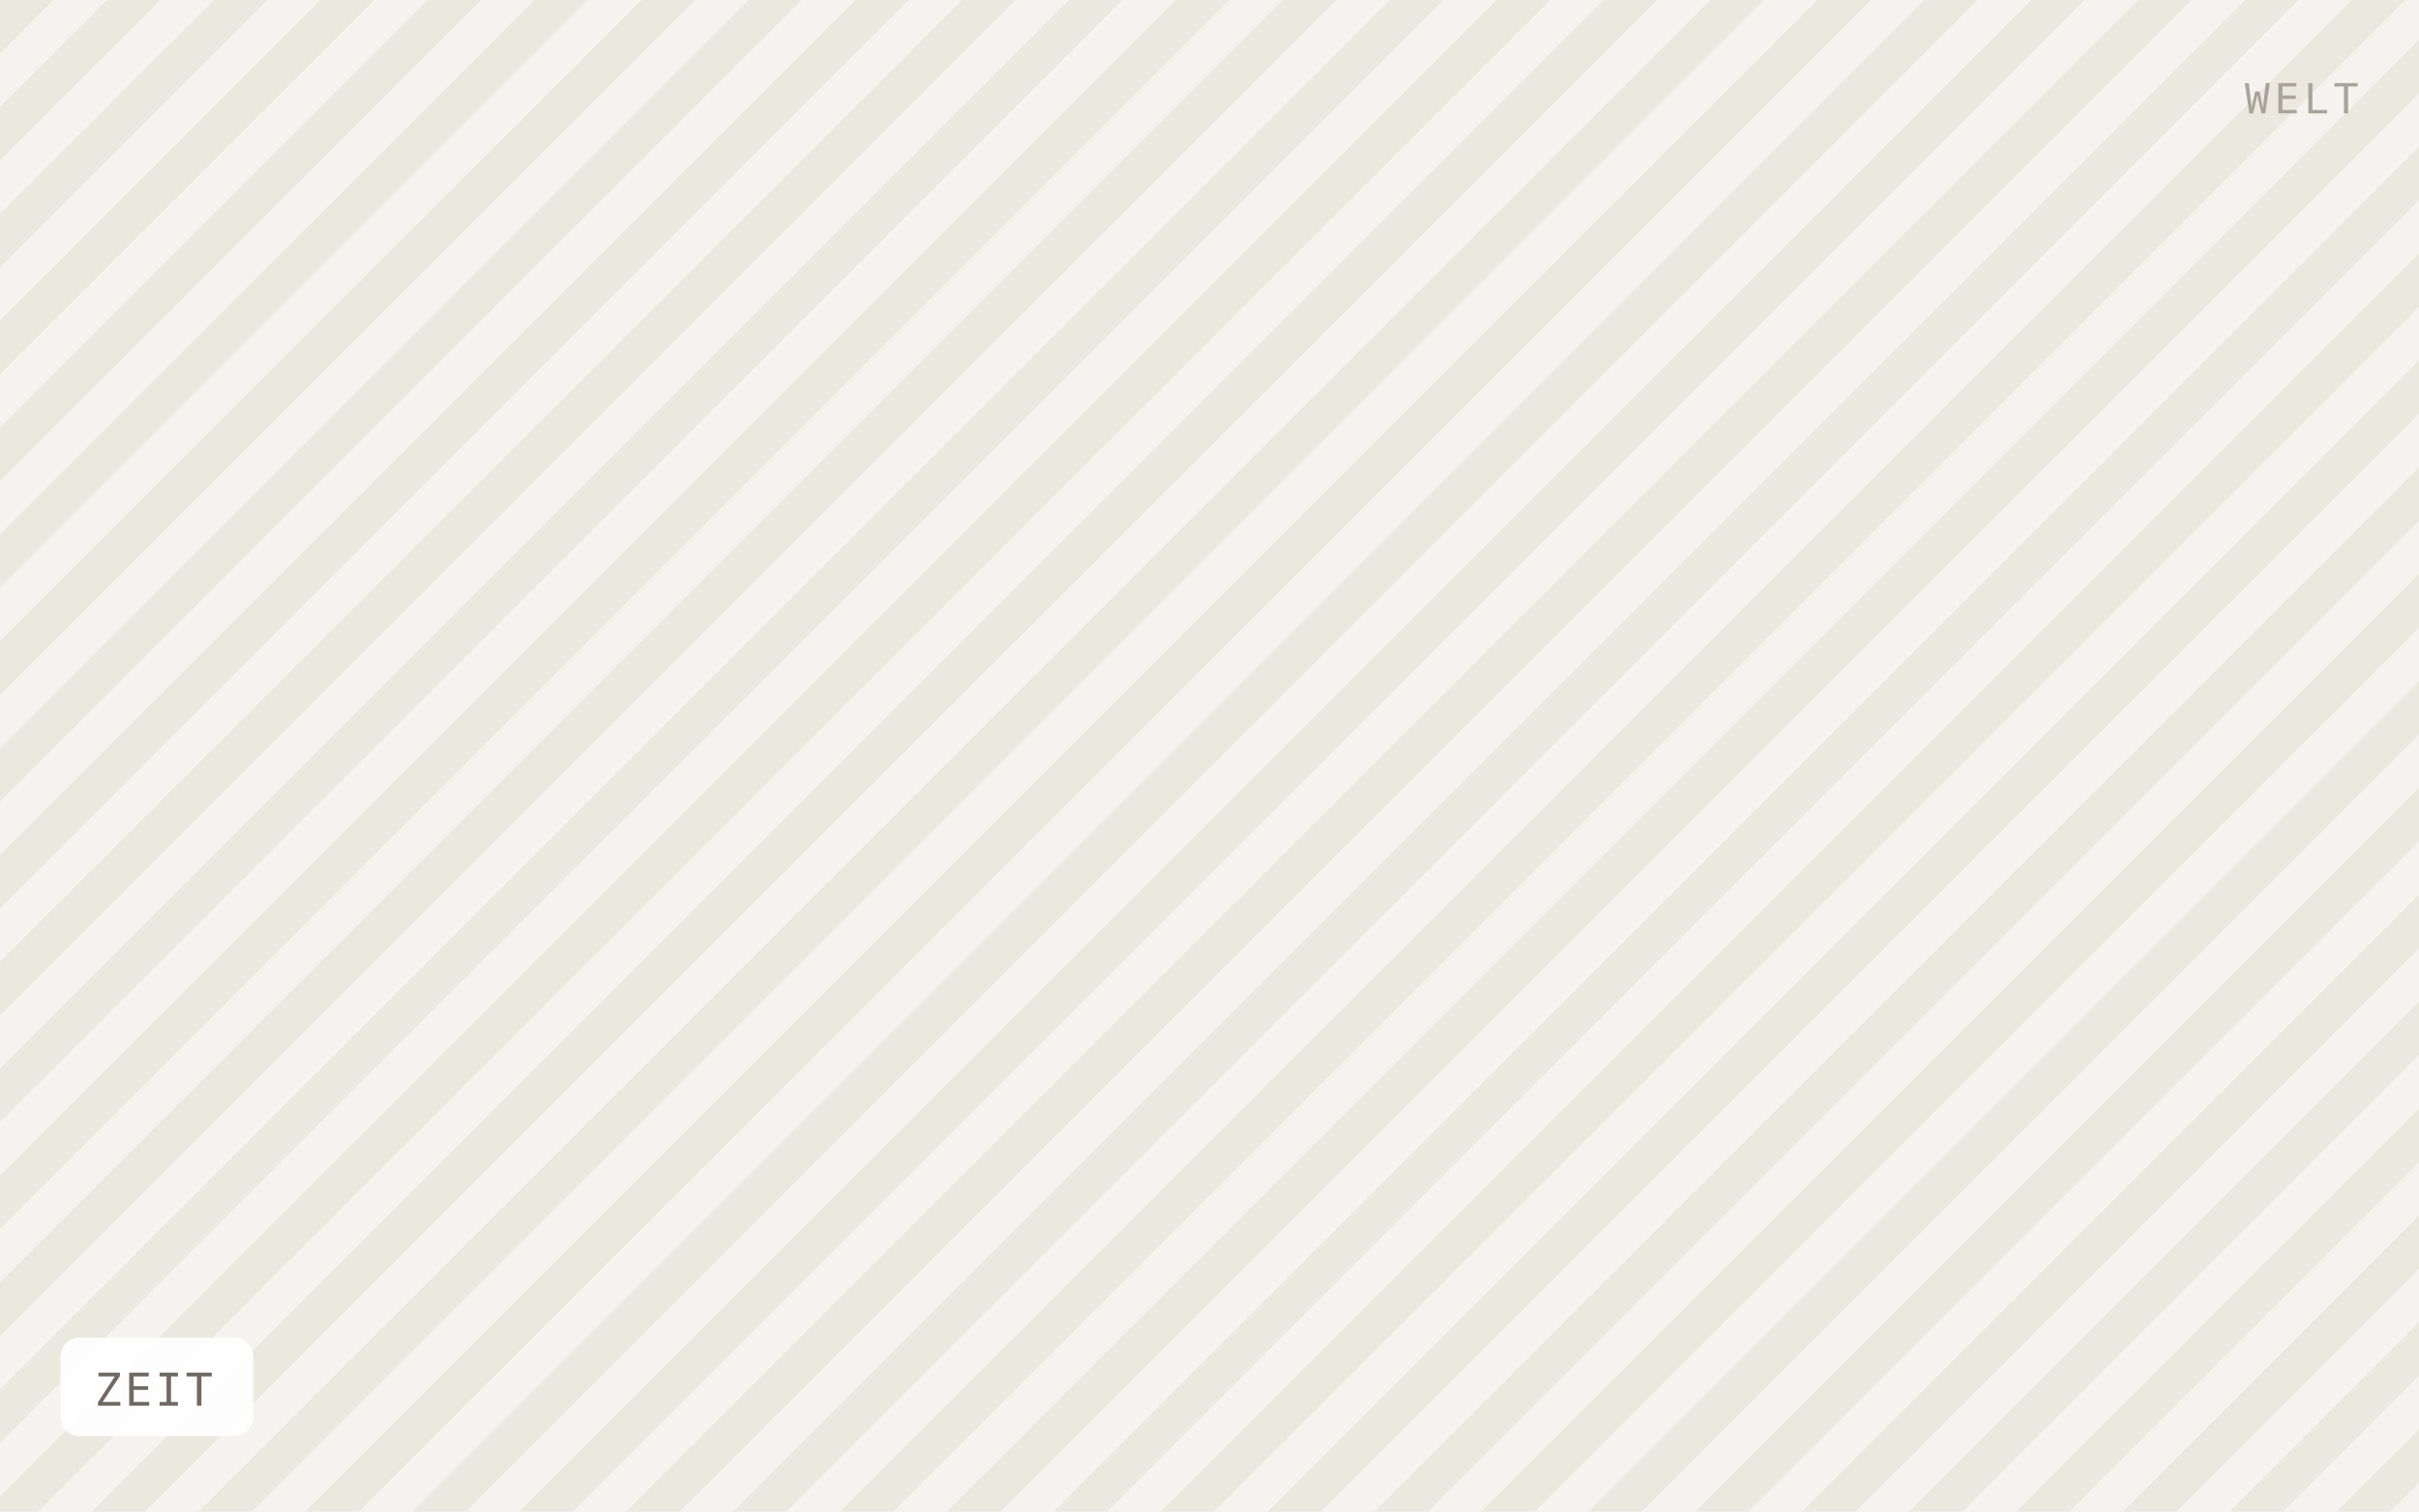
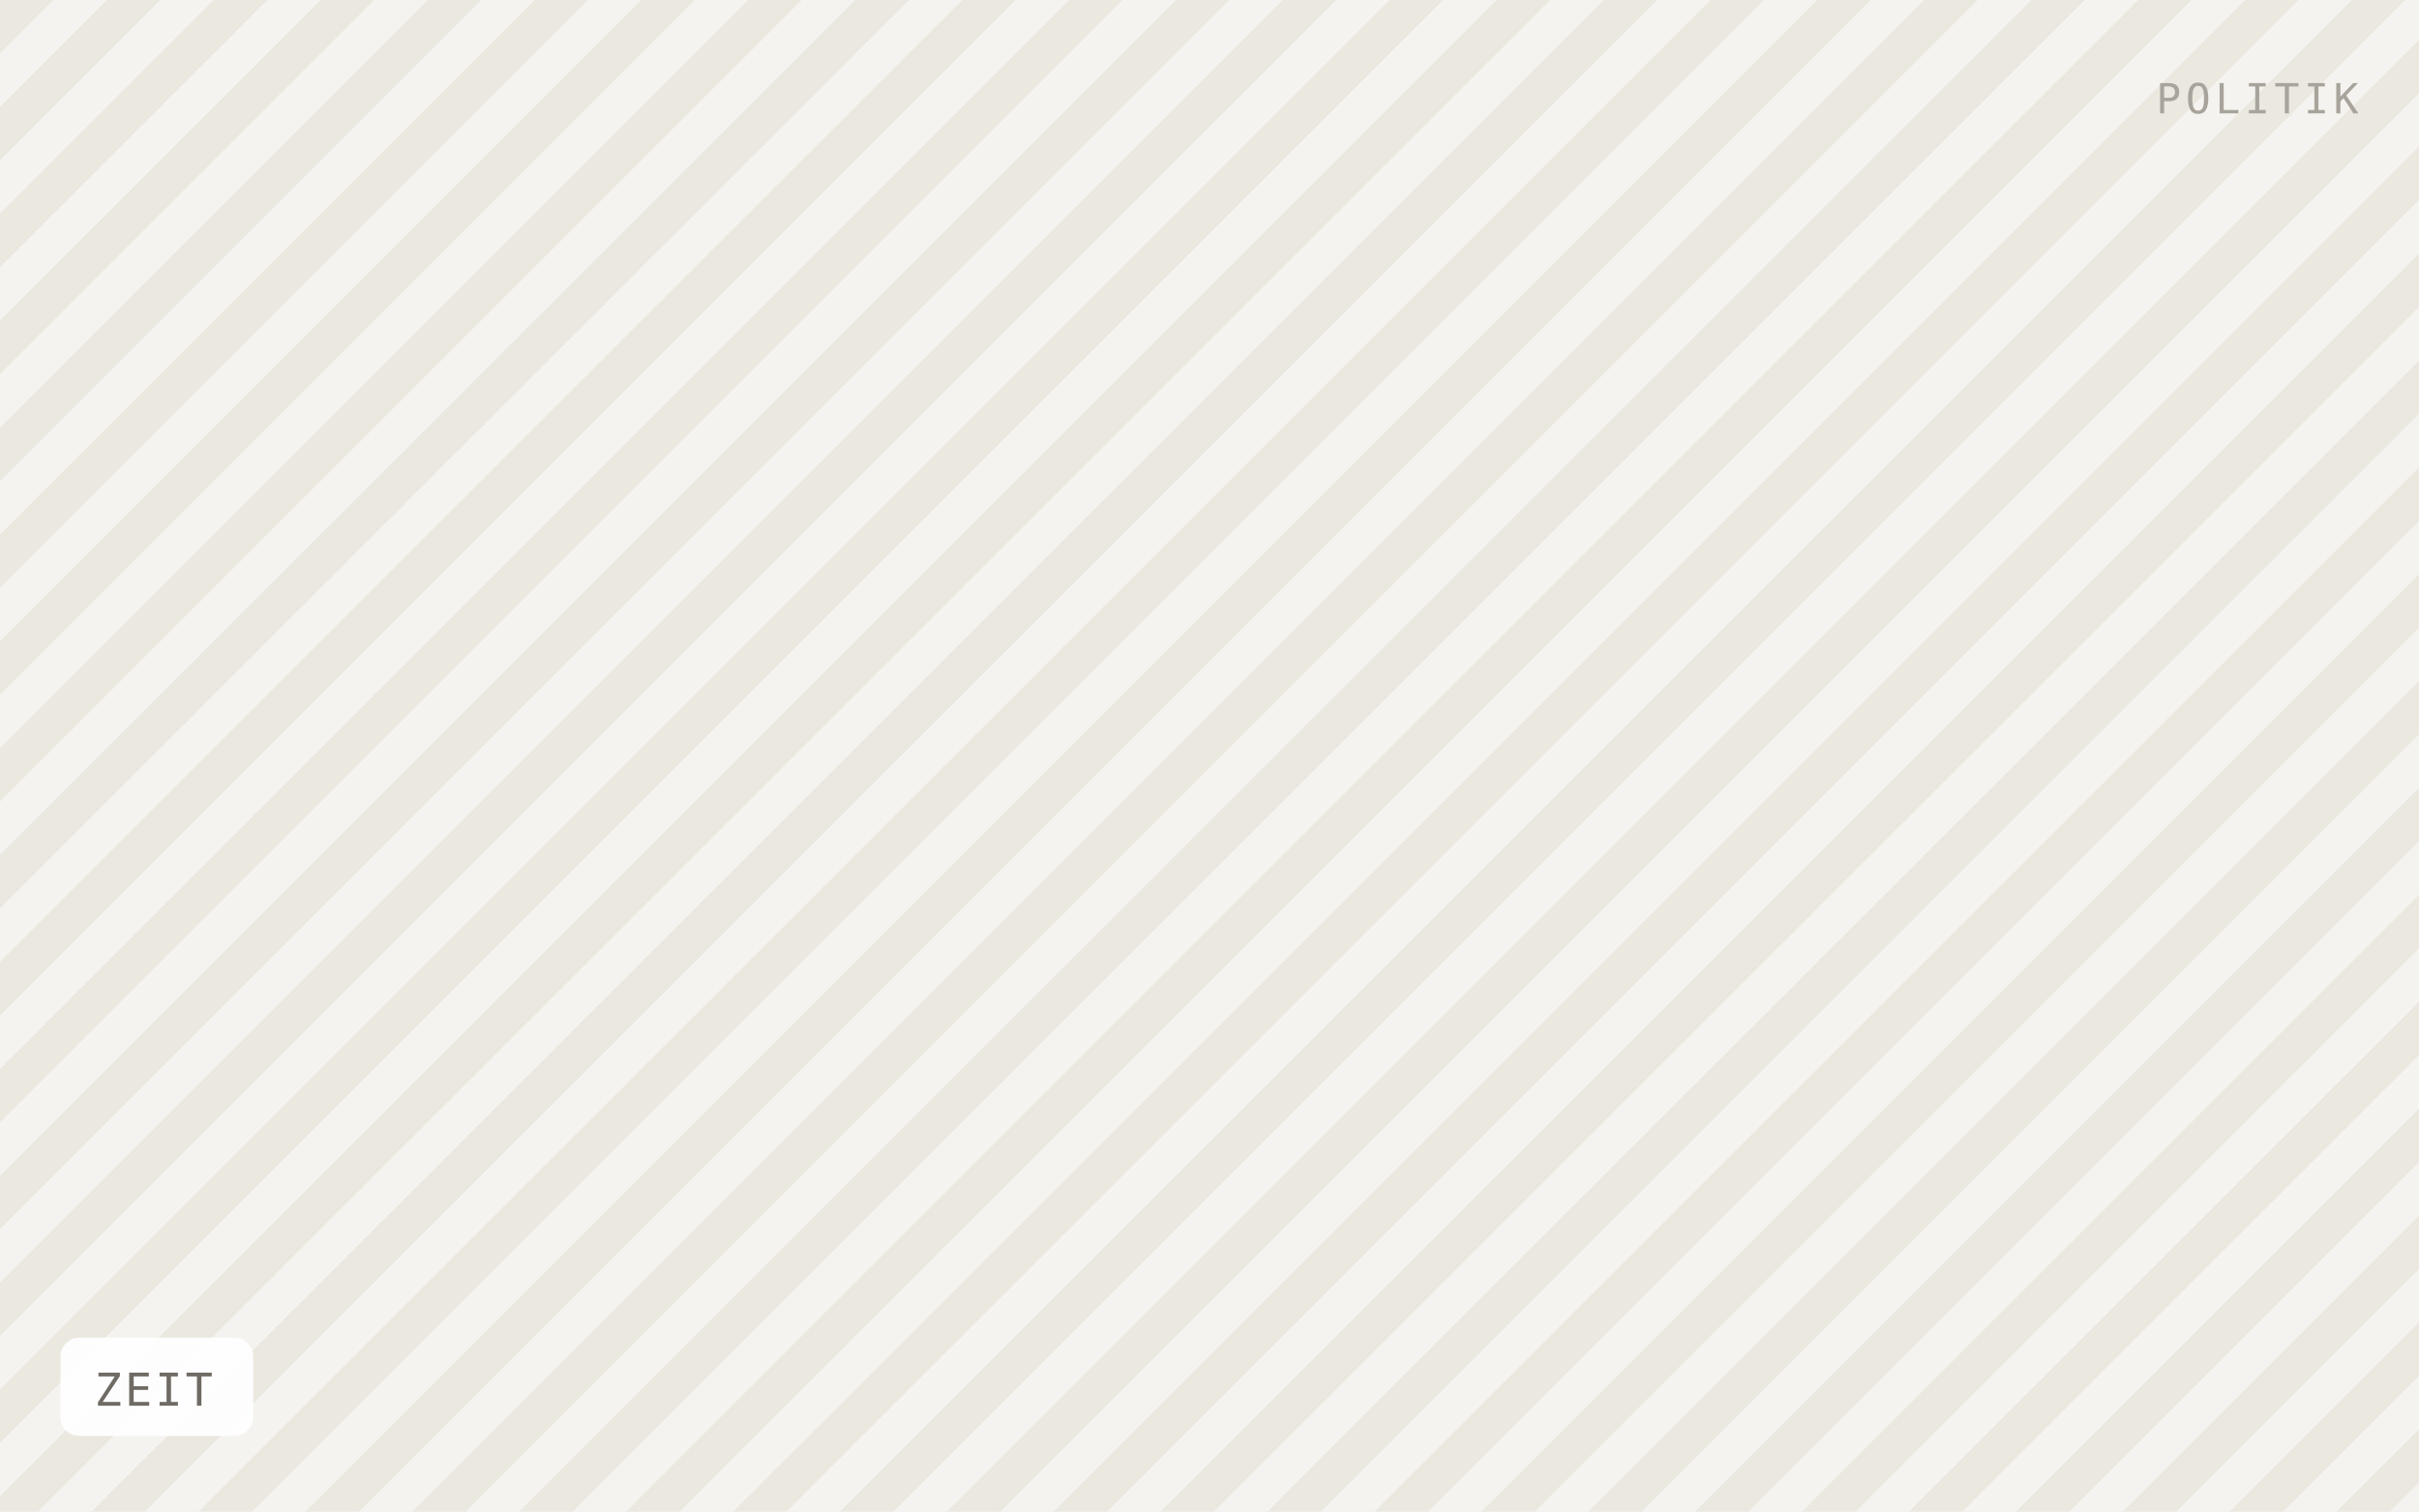
<svg xmlns="http://www.w3.org/2000/svg" viewBox="0 0 640 400" width="640" height="400" role="img" aria-label="ZEIT">
  <defs>
    <pattern id="h" width="20" height="20" patternTransform="rotate(45)" patternUnits="userSpaceOnUse">
      <rect width="20" height="20" fill="#f5f3ef" />
      <rect width="10" height="20" fill="#ebe8e0" />
    </pattern>
  </defs>
  <rect width="640" height="400" fill="url(#h)" />
  <rect x="16" y="354" width="51" height="26" rx="5" fill="#ffffff" fill-opacity="0.92" />
  <text x="25" y="372" font-family="IBM Plex Mono, Menlo, monospace" font-size="12" letter-spacing="0.8" fill="#6f6b64">ZEIT</text>
-   <text x="624" y="30" text-anchor="end" font-family="IBM Plex Mono, Menlo, monospace" font-size="11" letter-spacing="1.2" fill="#a8a49c">WELT</text>
+   <text x="624" y="30" text-anchor="end" font-family="IBM Plex Mono, Menlo, monospace" font-size="11" letter-spacing="1.2" fill="#a8a49c">POLITIK</text>
</svg>
